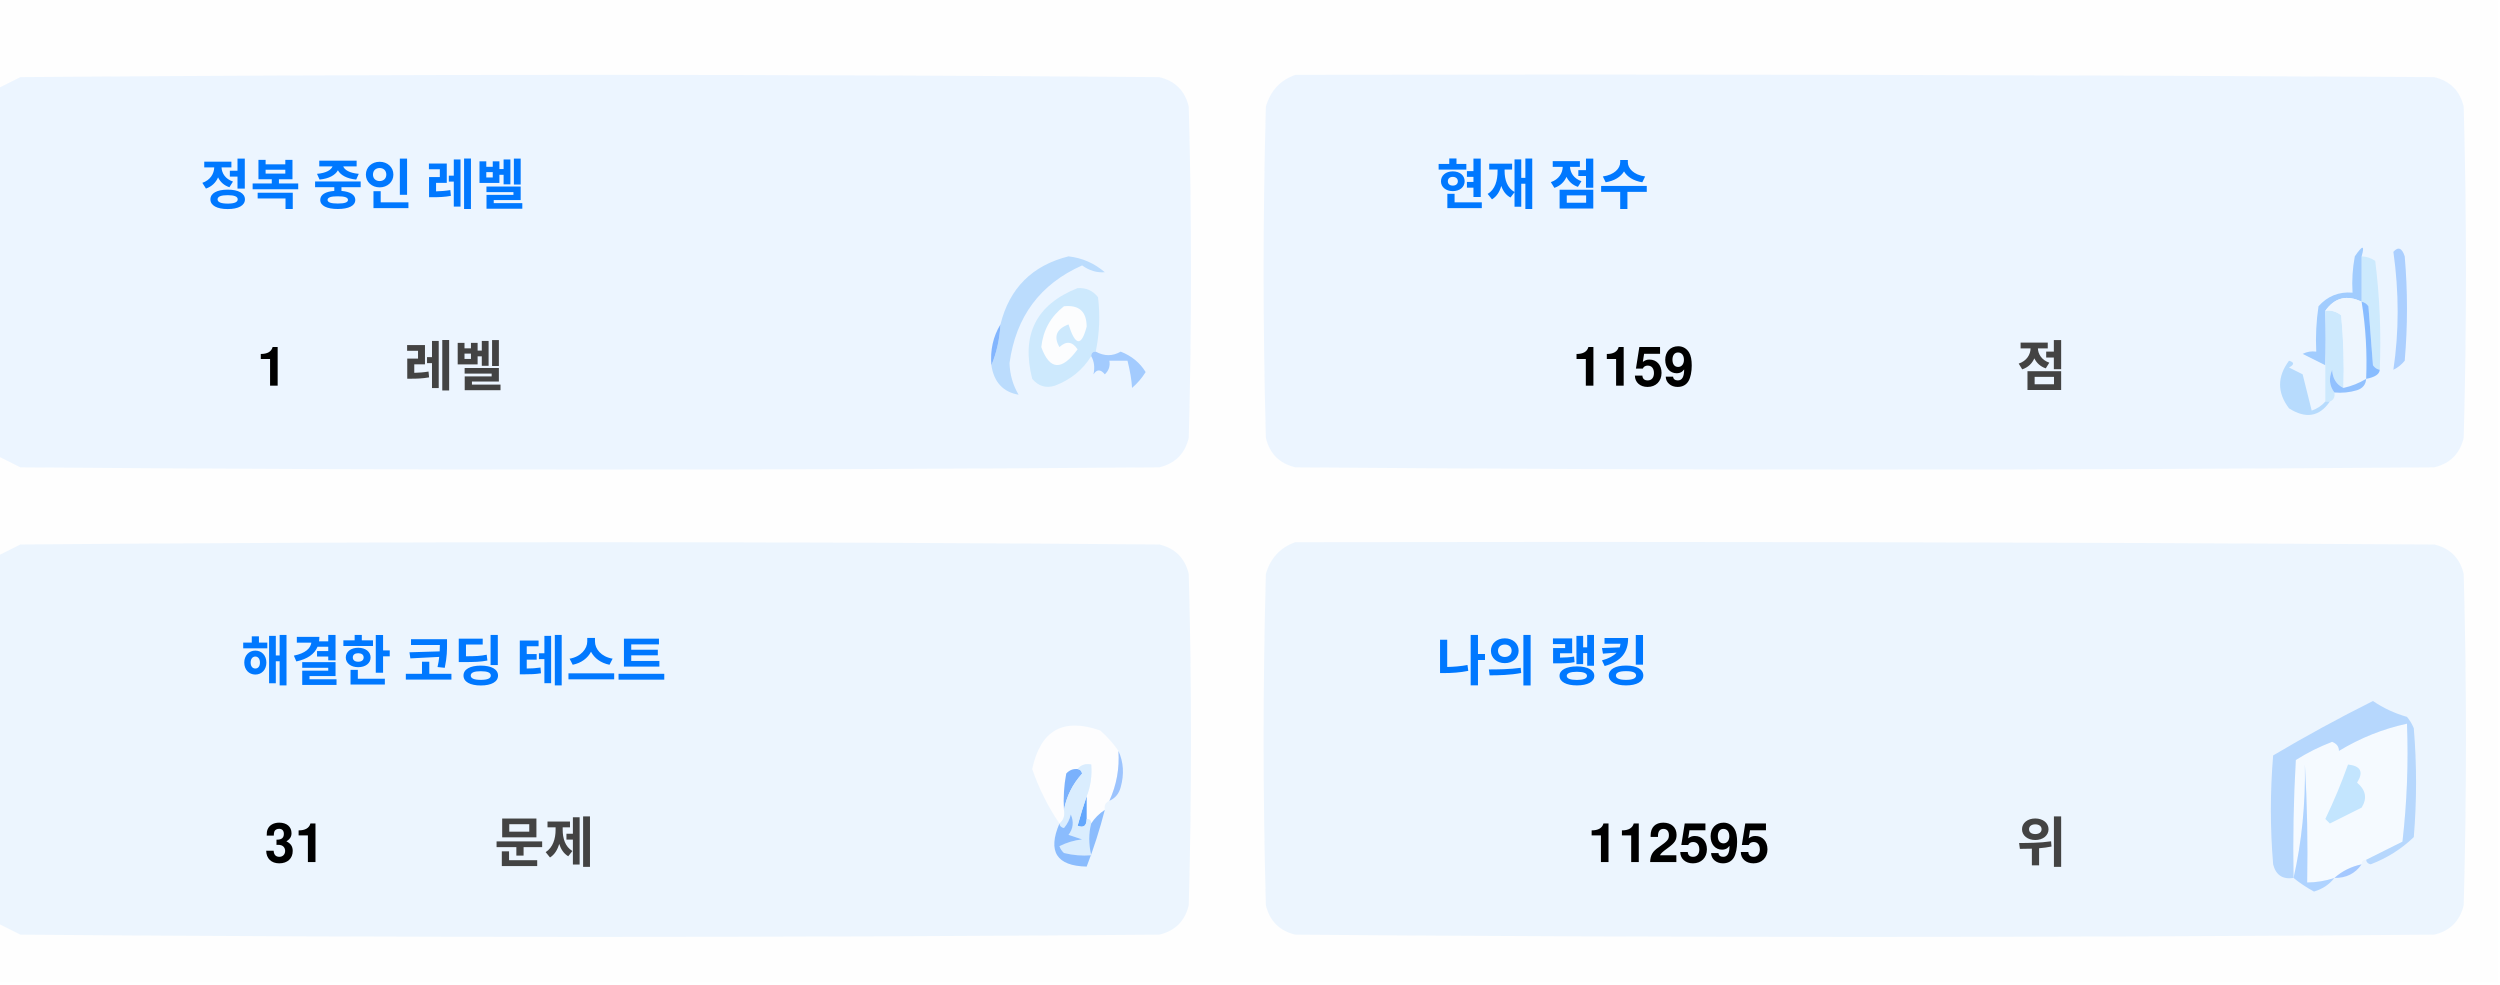
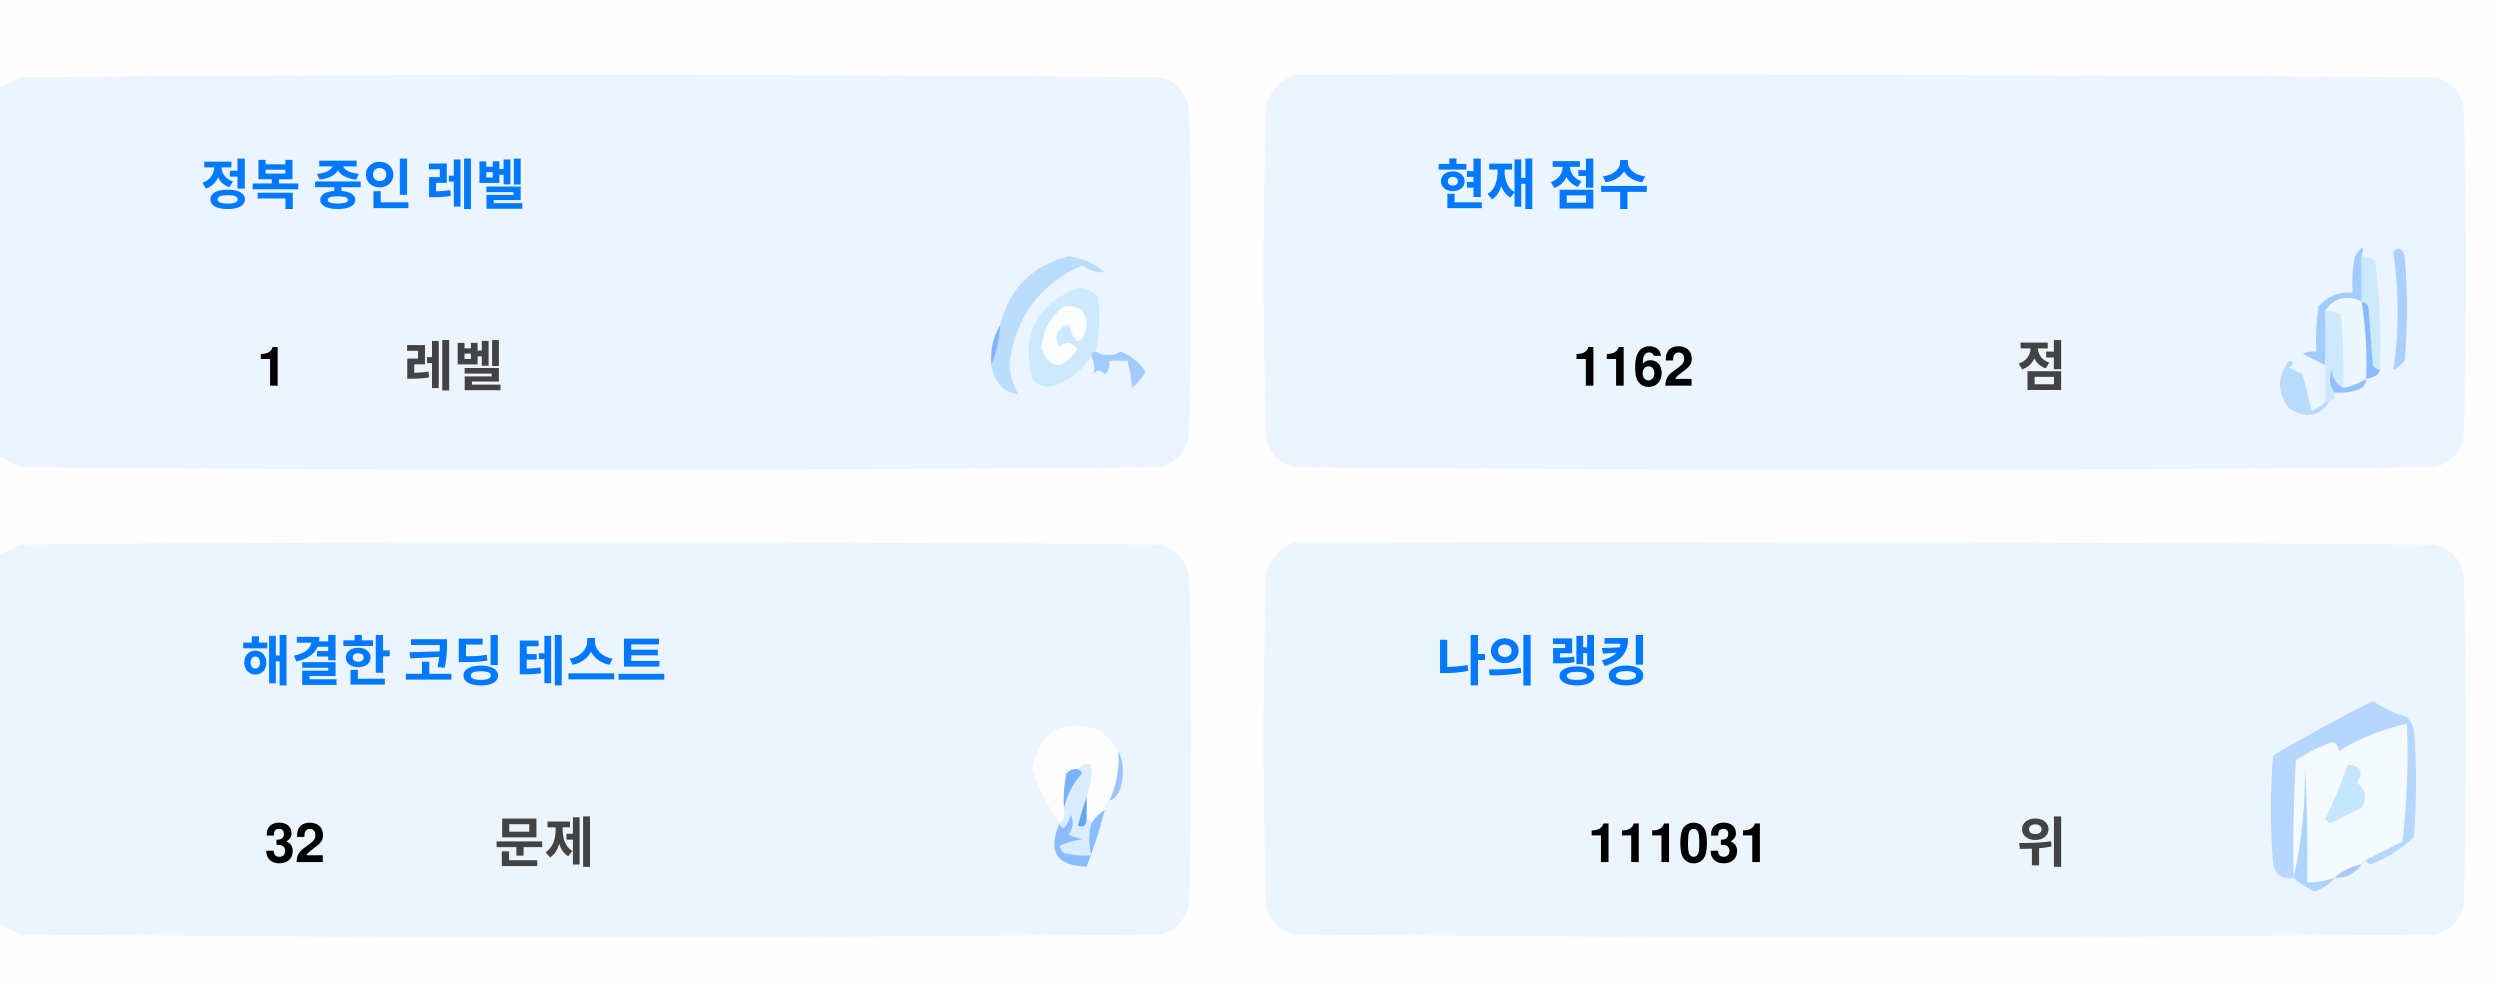
<svg xmlns="http://www.w3.org/2000/svg" version="1.1" width="551px" height="217px" style="shape-rendering:geometricPrecision; text-rendering:geometricPrecision; image-rendering:optimizeQuality; fill-rule:evenodd; clip-rule:evenodd">
  <style>.title {fill: #434343;font-size: 1rem;line-height: 1.5rem;font-weight: bold;font-family: -apple-system, BlinkMacSystemFont, Segoe UI, Helvetica, Arial, sans-serif, Apple Color Emoji, Segoe UI Emoji;}.desc {fill: #434343;font-size: 2.5rem;font-weight: bold;line-height: 1.5rem;font-family: -apple-system, BlinkMacSystemFont, Segoe UI, Helvetica, Arial, sans-serif, Apple Color Emoji, Segoe UI Emoji;}.desc-2 {fill: #434343;font-size: 1rem;font-weight: bold;line-height: 1.5rem;font-family: -apple-system, BlinkMacSystemFont, Segoe UI, Helvetica, Arial, sans-serif, Apple Color Emoji, Segoe UI Emoji;}.text, .desc {animation: twinkling 4s ease-in-out infinite;}@keyframes twinkling {40% { opacity: 1; }50% { opacity: 0.5; }60% { opacity: 1; }70% { opacity: 0.5; }80% { opacity: 1; }}</style>
  <g>
    <path style="opacity:1" fill="#fefefe" d="M -0.5,-0.5 C 183.167,-0.5 366.833,-0.5 550.5,-0.5C 550.5,71.833 550.5,144.167 550.5,216.5C 366.833,216.5 183.167,216.5 -0.5,216.5C -0.5,212.167 -0.5,207.833 -0.5,203.5C 1.14,204.32 2.807,205.153 4.5,206C 88.167,206.667 171.833,206.667 255.5,206C 259,205.167 261.167,203 262,199.5C 262.667,175.167 262.667,150.833 262,126.5C 261.167,123 259,120.833 255.5,120C 171.833,119.333 88.167,119.333 4.5,120C 2.807,120.847 1.14,121.68 -0.5,122.5C -0.5,115.167 -0.5,107.833 -0.5,100.5C 1.14,101.32 2.807,102.153 4.5,103C 88.167,103.667 171.833,103.667 255.5,103C 259,102.167 261.167,100 262,96.5C 262.667,72.167 262.667,47.833 262,23.5C 261.167,20 259,17.833 255.5,17C 171.833,16.333 88.167,16.333 4.5,17C 2.807,17.847 1.14,18.68 -0.5,19.5C -0.5,12.833 -0.5,6.167 -0.5,-0.5 Z" />
  </g>
  <g>
    <path style="opacity:1" fill="#ecf5ff" d="M -0.5,100.5 C -0.5,73.5 -0.5,46.5 -0.5,19.5C 1.14,18.68 2.807,17.847 4.5,17C 88.167,16.333 171.833,16.333 255.5,17C 259,17.833 261.167,20 262,23.5C 262.667,47.833 262.667,72.167 262,96.5C 261.167,100 259,102.167 255.5,103C 171.833,103.667 88.167,103.667 4.5,103C 2.807,102.153 1.14,101.32 -0.5,100.5 Z" />
  </g>
  <g>
    <path style="opacity:1" fill="#ecf5ff" d="M 285.5,16.5 C 369.167,16.333 452.834,16.5 536.5,17C 540,17.833 542.167,20 543,23.5C 543.667,47.833 543.667,72.167 543,96.5C 542.167,100 540,102.167 536.5,103C 452.833,103.667 369.167,103.667 285.5,103C 282,102.167 279.833,100 279,96.5C 278.333,72.167 278.333,47.833 279,23.5C 280.018,19.985 282.185,17.652 285.5,16.5 Z" />
  </g>
  <g>
    <path style="opacity:1" fill="#cdeafd" d="M 520.5,56.5 C 521.583,56.539 522.583,56.873 523.5,57.5C 524.498,65.472 524.831,73.472 524.5,81.5C 523.883,81.389 523.383,81.056 523,80.5C 522.667,76.167 522.333,71.833 522,67.5C 521.617,66.944 521.117,66.611 520.5,66.5C 520.5,63.167 520.5,59.833 520.5,56.5 Z" />
  </g>
  <g>
    <path style="opacity:1" fill="#abcfff" d="M 527.5,55.5 C 528.566,54.308 529.399,54.641 530,56.5C 530.667,64.167 530.667,71.833 530,79.5C 529.311,80.357 528.478,81.023 527.5,81.5C 528.758,73.08 528.758,64.414 527.5,55.5 Z" />
  </g>
  <g>
    <path style="opacity:1" fill="#bbdcfd" d="M 218.5,80.5 C 219.657,77.727 220.324,74.727 220.5,71.5C 222.49,63.51 227.49,58.51 235.5,56.5C 238.528,56.847 241.194,58.014 243.5,60C 241.744,60.141 240.078,59.641 238.5,58.5C 229.247,62.607 223.914,69.773 222.5,80C 222.565,82.526 223.232,84.859 224.5,87C 221.07,86.397 219.07,84.231 218.5,80.5 Z" />
  </g>
  <g>
    <path style="opacity:1" fill="#cde9fd" d="M 241.5,77.5 C 240.833,77.5 240.5,77.833 240.5,78.5C 238.628,81.529 235.961,83.695 232.5,85C 230.536,85.624 228.869,85.124 227.5,83.5C 225.021,73.791 228.354,67.124 237.5,63.5C 239.374,63.39 240.874,64.056 242,65.5C 242.497,69.524 242.331,73.524 241.5,77.5 Z" />
  </g>
  <g>
    <path style="opacity:1" fill="#fcfdfe" d="M 234.5,67.5 C 237.826,67.162 239.493,68.662 239.5,72C 238.334,76.434 237,76.267 235.5,71.5C 232.832,72.515 232.166,74.182 233.5,76.5C 235.017,75.089 236.351,75.256 237.5,77C 234.006,81.771 231.34,81.605 229.5,76.5C 229.904,72.771 231.571,69.771 234.5,67.5 Z" />
  </g>
  <g>
    <path style="opacity:1" fill="#a1ccfe" d="M 520.5,56.5 C 520.5,59.833 520.5,63.167 520.5,66.5C 517.238,64.922 514.572,65.589 512.5,68.5C 512.617,72.81 512.617,76.81 512.5,80.5C 510.86,79.68 509.193,78.847 507.5,78C 508.448,77.517 509.448,77.35 510.5,77.5C 510.335,74.15 510.502,70.817 511,67.5C 512.995,65.253 515.495,64.253 518.5,64.5C 518.336,61.813 518.503,59.146 519,56.5C 520.731,53.969 521.231,53.969 520.5,56.5 Z" />
  </g>
  <g>
    <path style="opacity:1" fill="#cde9fd" d="M 512.5,68.5 C 513.822,68.33 514.989,68.663 516,69.5C 516.499,74.823 516.666,80.156 516.5,85.5C 514.955,84.77 514.122,83.437 514,81.5C 513.22,83.387 513.387,85.054 514.5,86.5C 514.672,87.492 514.338,88.158 513.5,88.5C 513.167,88.5 512.833,88.5 512.5,88.5C 512.5,85.833 512.5,83.167 512.5,80.5C 512.617,76.81 512.617,72.81 512.5,68.5 Z" />
  </g>
  <g>
    <path style="opacity:1" fill="#eef6fe" d="M 520.5,66.5 C 521.407,72.106 521.74,77.773 521.5,83.5C 519.95,84.441 518.284,85.108 516.5,85.5C 516.666,80.156 516.499,74.823 516,69.5C 514.989,68.663 513.822,68.33 512.5,68.5C 514.572,65.589 517.238,64.922 520.5,66.5 Z" />
  </g>
  <g>
    <path style="opacity:1" fill="#88bcff" d="M 520.5,66.5 C 521.117,66.611 521.617,66.944 522,67.5C 522.333,71.833 522.667,76.167 523,80.5C 523.383,81.056 523.883,81.389 524.5,81.5C 524.445,82.469 523.445,83.136 521.5,83.5C 521.74,77.773 521.407,72.106 520.5,66.5 Z" />
  </g>
  <g>
    <path style="opacity:1" fill="#82b5fe" d="M 220.5,71.5 C 220.324,74.727 219.657,77.727 218.5,80.5C 218.215,77.171 218.882,74.171 220.5,71.5 Z" />
  </g>
  <g>
    <path style="opacity:1" fill="#a3cbfe" d="M 240.5,78.5 C 240.5,77.833 240.833,77.5 241.5,77.5C 243.391,78.536 245.224,78.536 247,77.5C 249.391,78.429 251.225,79.929 252.5,82C 251.681,83.319 250.681,84.486 249.5,85.5C 249.409,83.777 249.075,81.777 248.5,79.5C 247.167,79.5 245.833,79.5 244.5,79.5C 244.719,80.675 244.386,81.675 243.5,82.5C 242.575,81.359 241.741,81.359 241,82.5C 241.331,80.981 241.164,79.648 240.5,78.5 Z" />
  </g>
  <g>
    <path style="opacity:1" fill="#b7dbfd" d="M 512.5,88.5 C 512.833,88.5 513.167,88.5 513.5,88.5C 511.199,91.857 508.199,92.357 504.5,90C 501.872,86.535 501.872,83.035 504.5,79.5C 505.696,79.846 505.696,80.346 504.5,81C 505.5,81.5 506.5,82 507.5,82.5C 508.167,85.167 508.833,87.833 509.5,90.5C 510.739,90.058 511.739,89.391 512.5,88.5 Z" />
  </g>
  <g>
    <path style="opacity:1" fill="#92c1fe" d="M 516.5,85.5 C 518.284,85.108 519.95,84.441 521.5,83.5C 521.423,84.75 520.756,85.583 519.5,86C 517.866,86.493 516.199,86.66 514.5,86.5C 513.387,85.054 513.22,83.387 514,81.5C 514.122,83.437 514.955,84.77 516.5,85.5 Z" />
  </g>
  <g>
    <path style="opacity:1" fill="#ecf5fe" d="M -0.5,203.5 C -0.5,176.5 -0.5,149.5 -0.5,122.5C 1.14,121.68 2.807,120.847 4.5,120C 88.167,119.333 171.833,119.333 255.5,120C 259,120.833 261.167,123 262,126.5C 262.667,150.833 262.667,175.167 262,199.5C 261.167,203 259,205.167 255.5,206C 171.833,206.667 88.167,206.667 4.5,206C 2.807,205.153 1.14,204.32 -0.5,203.5 Z" />
  </g>
  <g>
    <path style="opacity:1" fill="#ecf5fe" d="M 285.5,119.5 C 369.167,119.333 452.834,119.5 536.5,120C 540,120.833 542.167,123 543,126.5C 543.667,150.833 543.667,175.167 543,199.5C 542.167,203 540,205.167 536.5,206C 452.833,206.667 369.167,206.667 285.5,206C 282,205.167 279.833,203 279,199.5C 278.333,175.167 278.333,150.833 279,126.5C 280.018,122.985 282.185,120.652 285.5,119.5 Z" />
  </g>
  <g>
    <path style="opacity:1" fill="#fdfdfe" d="M 246.5,165.5 C 246.758,169.367 246.092,173.034 244.5,176.5C 243.662,176.842 243.328,177.508 243.5,178.5C 242.272,179.306 241.272,180.306 240.5,181.5C 240.5,180.833 240.167,180.5 239.5,180.5C 239.5,178.833 239.5,177.167 239.5,175.5C 240.369,173.283 240.702,170.95 240.5,168.5C 239.209,168.263 238.209,168.596 237.5,169.5C 236.504,169.414 235.671,169.748 235,170.5C 234.503,173.146 234.336,175.813 234.5,178.5C 234.737,179.791 234.404,180.791 233.5,181.5C 230.986,177.806 228.986,173.806 227.5,169.5C 229.309,160.957 234.309,158.124 242.5,161C 244.07,162.397 245.404,163.897 246.5,165.5 Z" />
  </g>
  <g>
    <path style="opacity:1" fill="#f5faff" d="M 521.5,189.5 C 520.833,189.5 520.5,189.833 520.5,190.5C 518.181,190.992 516.181,191.992 514.5,193.5C 512.565,194.15 510.565,194.483 508.5,194.5C 508.666,185.827 508.5,177.16 508,168.5C 508.141,177.227 507.308,185.56 505.5,193.5C 505.334,184.827 505.5,176.16 506,167.5C 508.527,165.903 511.194,164.57 514,163.5C 515.011,163.892 515.511,164.559 515.5,165.5C 520.21,162.641 525.21,160.641 530.5,159.5C 530.831,168.192 530.498,176.859 529.5,185.5C 526.807,186.847 524.14,188.18 521.5,189.5 Z" />
  </g>
  <g>
    <path style="opacity:1" fill="#b6d7fd" d="M 521.5,189.5 C 524.14,188.18 526.807,186.847 529.5,185.5C 530.498,176.859 530.831,168.192 530.5,159.5C 525.21,160.641 520.21,162.641 515.5,165.5C 515.511,164.559 515.011,163.892 514,163.5C 511.194,164.57 508.527,165.903 506,167.5C 505.5,176.16 505.334,184.827 505.5,193.5C 503.089,193.863 501.589,192.863 501,190.5C 500.333,182.5 500.333,174.5 501,166.5C 508.173,162.246 515.507,158.246 523,154.5C 525.304,156.068 527.804,157.235 530.5,158C 531.126,158.75 531.626,159.584 532,160.5C 532.667,168.5 532.667,176.5 532,184.5C 529.292,187.111 526.125,189.111 522.5,190.5C 521.893,190.376 521.56,190.043 521.5,189.5 Z" />
  </g>
  <g>
    <path style="opacity:1" fill="#c3e5fe" d="M 517.5,168.5 C 520.317,168.801 520.984,170.134 519.5,172.5C 521.439,174.122 521.772,175.956 520.5,178C 518.167,179.167 515.833,180.333 513.5,181.5C 513.167,181.167 512.833,180.833 512.5,180.5C 514.414,176.515 516.081,172.515 517.5,168.5 Z" />
  </g>
  <g>
    <path style="opacity:1" fill="#7ab1fc" d="M 237.5,169.5 C 238.043,169.56 238.376,169.893 238.5,170.5C 236.395,172.836 235.062,175.503 234.5,178.5C 234.336,175.813 234.503,173.146 235,170.5C 235.671,169.748 236.504,169.414 237.5,169.5 Z" />
  </g>
  <g>
    <path style="opacity:1" fill="#afd3ff" d="M 514.5,193.5 C 513.378,194.947 511.878,195.947 510,196.5C 508.348,195.601 506.848,194.601 505.5,193.5C 507.308,185.56 508.141,177.227 508,168.5C 508.5,177.16 508.666,185.827 508.5,194.5C 510.565,194.483 512.565,194.15 514.5,193.5 Z" />
  </g>
  <g>
    <path style="opacity:1" fill="#9cc3fd" d="M 246.5,165.5 C 247.634,167.966 247.801,170.633 247,173.5C 246.623,174.942 245.79,175.942 244.5,176.5C 246.092,173.034 246.758,169.367 246.5,165.5 Z" />
  </g>
  <g>
    <path style="opacity:1" fill="#62a6fc" d="M 239.5,175.5 C 239.5,177.167 239.5,178.833 239.5,180.5C 239.483,182.028 238.816,182.528 237.5,182C 238.117,179.723 238.784,177.556 239.5,175.5 Z" />
  </g>
  <g>
    <path style="opacity:1" fill="#daedfe" d="M 237.5,169.5 C 238.209,168.596 239.209,168.263 240.5,168.5C 240.702,170.95 240.369,173.283 239.5,175.5C 238.784,177.556 238.117,179.723 237.5,182C 238.816,182.528 239.483,182.028 239.5,180.5C 240.167,180.5 240.5,180.833 240.5,181.5C 239.918,183.669 239.918,186.002 240.5,188.5C 238.473,188.662 236.473,188.495 234.5,188C 234.043,187.586 233.709,187.086 233.5,186.5C 235.078,185.702 236.744,185.202 238.5,185C 237.5,184.667 236.5,184.333 235.5,184C 236.554,182.612 236.72,181.112 236,179.5C 235.751,180.624 235.251,181.624 234.5,182.5C 233.893,182.376 233.56,182.043 233.5,181.5C 234.404,180.791 234.737,179.791 234.5,178.5C 235.062,175.503 236.395,172.836 238.5,170.5C 238.376,169.893 238.043,169.56 237.5,169.5 Z" />
  </g>
  <g>
    <path style="opacity:1" fill="#8bbcfd" d="M 243.5,178.5 C 242.395,182.803 241.062,186.969 239.5,191C 232.857,190.847 230.857,187.68 233.5,181.5C 233.56,182.043 233.893,182.376 234.5,182.5C 235.251,181.624 235.751,180.624 236,179.5C 236.72,181.112 236.554,182.612 235.5,184C 236.5,184.333 237.5,184.667 238.5,185C 236.744,185.202 235.078,185.702 233.5,186.5C 233.709,187.086 234.043,187.586 234.5,188C 236.473,188.495 238.473,188.662 240.5,188.5C 239.918,186.002 239.918,183.669 240.5,181.5C 241.272,180.306 242.272,179.306 243.5,178.5 Z" />
  </g>
  <g>
    <path style="opacity:1" fill="#a4c8ff" d="M 520.5,190.5 C 519.089,192.539 517.089,193.539 514.5,193.5C 516.181,191.992 518.181,190.992 520.5,190.5 Z" />
  </g>
  <text text-anchor="middle" x="80" y="45" class="title" style="fill:#0078ff;" stroke="#none" stroke-width="1">정복 중인 레벨</text>
  <text text-anchor="middle" x="60" y="85" class="desc" style="fill:#000000;" stroke="#none" stroke-width="1">1</text>
  <text text-anchor="middle" x="100" y="85" class="desc-2" style="fill:#434343;" stroke="#none" stroke-width="1">레벨</text>
  <text text-anchor="middle" x="340" y="45" class="title" style="fill:#0078ff;" stroke="#none" stroke-width="1">현재 점수</text>
-   <text text-anchor="middle" x="360" y="85" class="desc" style="fill:#000000;" stroke="#none" stroke-width="1">1159</text>
+   <text text-anchor="middle" x="360" y="85" class="desc" style="fill:#000000;" stroke="#none" stroke-width="1">1162</text>
  <text text-anchor="middle" x="450" y="85" class="desc-2" style="fill:#434343;" stroke="#none" stroke-width="1">점</text>
  <text text-anchor="middle" x="100" y="150" class="title" style="fill:#0078ff;" stroke="#none" stroke-width="1">해결한 코딩 테스트</text>
-   <text text-anchor="middle" x="65" y="190" class="desc" style="fill:#000000;" stroke="#none" stroke-width="1">31</text>
+   <text text-anchor="middle" x="65" y="190" class="desc" style="fill:#000000;" stroke="#none" stroke-width="1">32</text>
  <text text-anchor="middle" x="120" y="190" class="desc-2" style="fill:#434343;" stroke="#none" stroke-width="1">문제</text>
  <text text-anchor="middle" x="340" y="150" class="title" style="fill:#0078ff;" stroke="#none" stroke-width="1">나의 랭킹</text>
-   <text text-anchor="middle" x="370" y="190" class="desc" style="fill:#000000;" stroke="#none" stroke-width="1">112595</text>
+   <text text-anchor="middle" x="370" y="190" class="desc" style="fill:#000000;" stroke="#none" stroke-width="1">111031</text>
  <text text-anchor="middle" x="450" y="190" class="desc-2" style="fill:#434343;" stroke="#none" stroke-width="1">위</text>
</svg>
